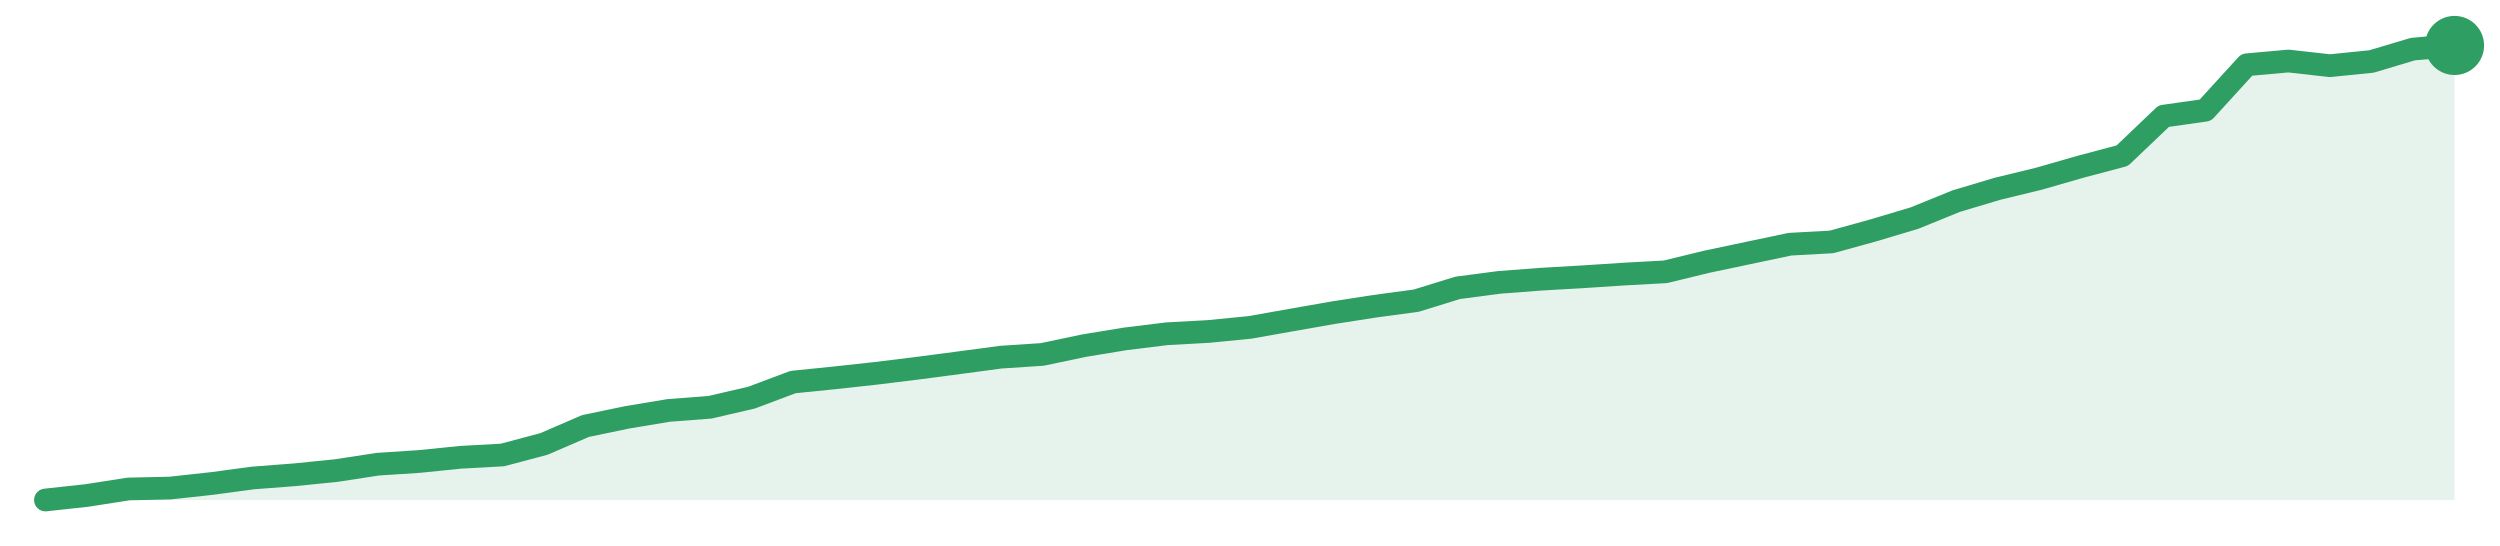
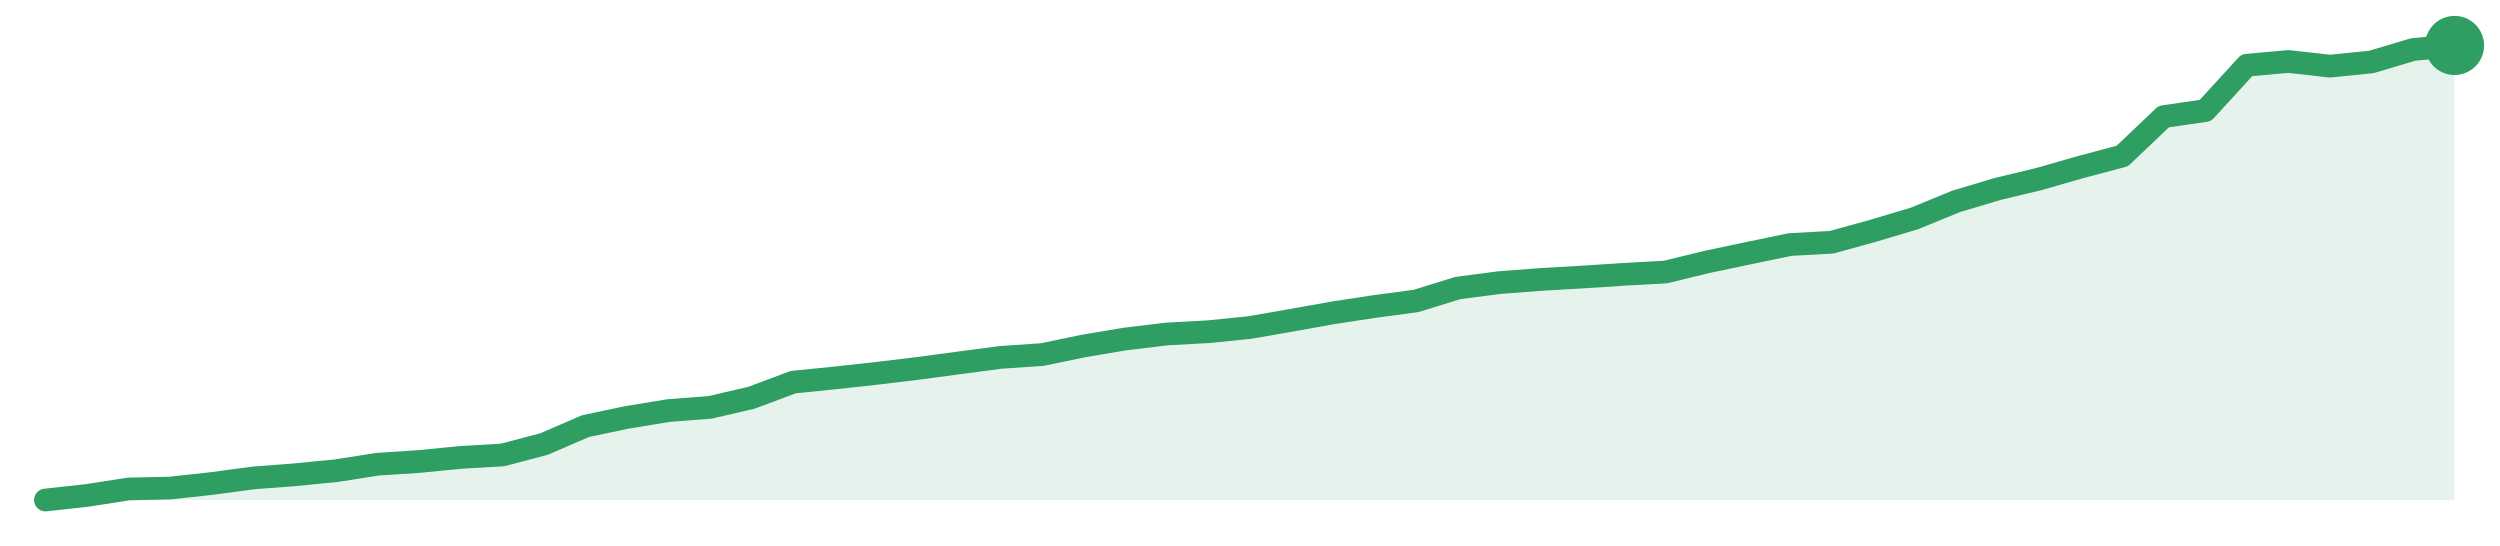
<svg xmlns="http://www.w3.org/2000/svg" width="220" height="48" viewBox="0 0 220 48" role="img" aria-label="trend">
-   <path d="M4.0,44.0 L4.0,44.0 L7.66,43.6 L11.31,43.03 L14.97,42.95 L18.62,42.55 L22.28,42.06 L25.93,41.78 L29.59,41.41 L33.24,40.85 L36.9,40.61 L40.55,40.24 L44.21,40.04 L47.86,39.07 L51.52,37.49 L55.17,36.73 L58.83,36.12 L62.48,35.84 L66.14,34.99 L69.79,33.62 L73.45,33.25 L77.1,32.85 L80.76,32.4 L84.41,31.92 L88.07,31.43 L91.72,31.19 L95.38,30.42 L99.03,29.82 L102.69,29.37 L106.34,29.17 L110.0,28.81 L113.66,28.16 L117.31,27.52 L120.97,26.95 L124.62,26.46 L128.28,25.33 L131.93,24.85 L135.59,24.57 L139.24,24.36 L142.9,24.12 L146.55,23.92 L150.21,23.03 L153.86,22.26 L157.52,21.49 L161.17,21.29 L164.83,20.28 L168.48,19.19 L172.14,17.7 L175.79,16.61 L179.45,15.72 L183.1,14.67 L186.76,13.7 L190.41,10.22 L194.07,9.7 L197.72,5.7 L201.38,5.37 L205.03,5.78 L208.69,5.41 L212.34,4.32 L216.0,4.0 L216.0,44.0 Z" fill="#2f9e631f" />
-   <path d="M4.0,44.0 L7.66,43.6 L11.31,43.03 L14.97,42.95 L18.62,42.55 L22.28,42.06 L25.93,41.78 L29.59,41.41 L33.24,40.85 L36.9,40.61 L40.55,40.24 L44.21,40.04 L47.86,39.07 L51.52,37.49 L55.17,36.73 L58.83,36.12 L62.48,35.84 L66.14,34.99 L69.79,33.62 L73.45,33.25 L77.1,32.85 L80.76,32.4 L84.41,31.92 L88.07,31.43 L91.72,31.19 L95.38,30.42 L99.03,29.82 L102.69,29.37 L106.34,29.17 L110.0,28.81 L113.66,28.16 L117.31,27.52 L120.97,26.95 L124.62,26.46 L128.28,25.33 L131.93,24.85 L135.59,24.57 L139.24,24.36 L142.9,24.12 L146.55,23.92 L150.21,23.03 L153.86,22.26 L157.52,21.49 L161.17,21.29 L164.83,20.28 L168.48,19.19 L172.14,17.7 L175.79,16.61 L179.45,15.72 L183.1,14.67 L186.76,13.7 L190.41,10.22 L194.07,9.7 L197.72,5.7 L201.38,5.37 L205.03,5.78 L208.69,5.41 L212.34,4.32 L216.0,4.0" fill="none" stroke="#2f9e63" stroke-width="2" stroke-linejoin="round" stroke-linecap="round" />
+   <path d="M4.0,44.0 L4.0,44.0 L7.66,43.6 L11.31,43.03 L14.97,42.95 L18.62,42.55 L22.28,42.06 L25.93,41.78 L29.59,41.42 L33.24,40.85 L36.9,40.61 L40.55,40.25 L44.21,40.04 L47.86,39.08 L51.52,37.5 L55.17,36.73 L58.83,36.13 L62.48,35.85 L66.14,35.0 L69.79,33.63 L73.45,33.26 L77.1,32.86 L80.76,32.42 L84.41,31.93 L88.07,31.45 L91.72,31.2 L95.38,30.44 L99.03,29.83 L102.69,29.39 L106.34,29.19 L110.0,28.82 L113.66,28.18 L117.31,27.53 L120.97,26.97 L124.62,26.48 L128.28,25.35 L131.93,24.87 L135.59,24.59 L139.24,24.38 L142.9,24.14 L146.55,23.94 L150.21,23.05 L153.86,22.28 L157.52,21.52 L161.17,21.32 L164.83,20.31 L168.48,19.22 L172.14,17.72 L175.79,16.63 L179.45,15.75 L183.1,14.7 L186.76,13.73 L190.41,10.26 L194.07,9.73 L197.72,5.74 L201.38,5.41 L205.03,5.82 L208.69,5.45 L212.34,4.36 L216.0,4.0 L216.0,44.0 Z" fill="#2f9e631f" />
+   <path d="M4.0,44.0 L7.66,43.6 L11.31,43.03 L14.97,42.95 L18.62,42.55 L22.28,42.06 L25.93,41.78 L29.59,41.42 L33.24,40.85 L36.9,40.61 L40.55,40.25 L44.21,40.04 L47.86,39.08 L51.52,37.5 L55.17,36.73 L58.83,36.13 L62.48,35.85 L66.14,35.0 L69.79,33.63 L73.45,33.26 L77.1,32.86 L80.76,32.42 L84.41,31.93 L88.07,31.45 L91.72,31.2 L95.38,30.44 L99.03,29.83 L102.69,29.39 L106.34,29.19 L110.0,28.82 L113.66,28.18 L117.31,27.53 L120.97,26.97 L124.62,26.48 L128.28,25.35 L131.93,24.87 L135.59,24.59 L139.24,24.38 L142.9,24.14 L146.55,23.94 L150.21,23.05 L153.86,22.28 L157.52,21.52 L161.17,21.32 L164.83,20.31 L168.48,19.22 L172.14,17.72 L175.79,16.63 L179.45,15.75 L183.1,14.7 L186.76,13.73 L190.41,10.26 L194.07,9.73 L197.72,5.74 L201.38,5.41 L205.03,5.82 L208.69,5.45 L212.34,4.36 L216.0,4.0" fill="none" stroke="#2f9e63" stroke-width="2" stroke-linejoin="round" stroke-linecap="round" />
  <circle cx="216.0" cy="4.0" r="2.6" fill="#2f9e63" />
</svg>
